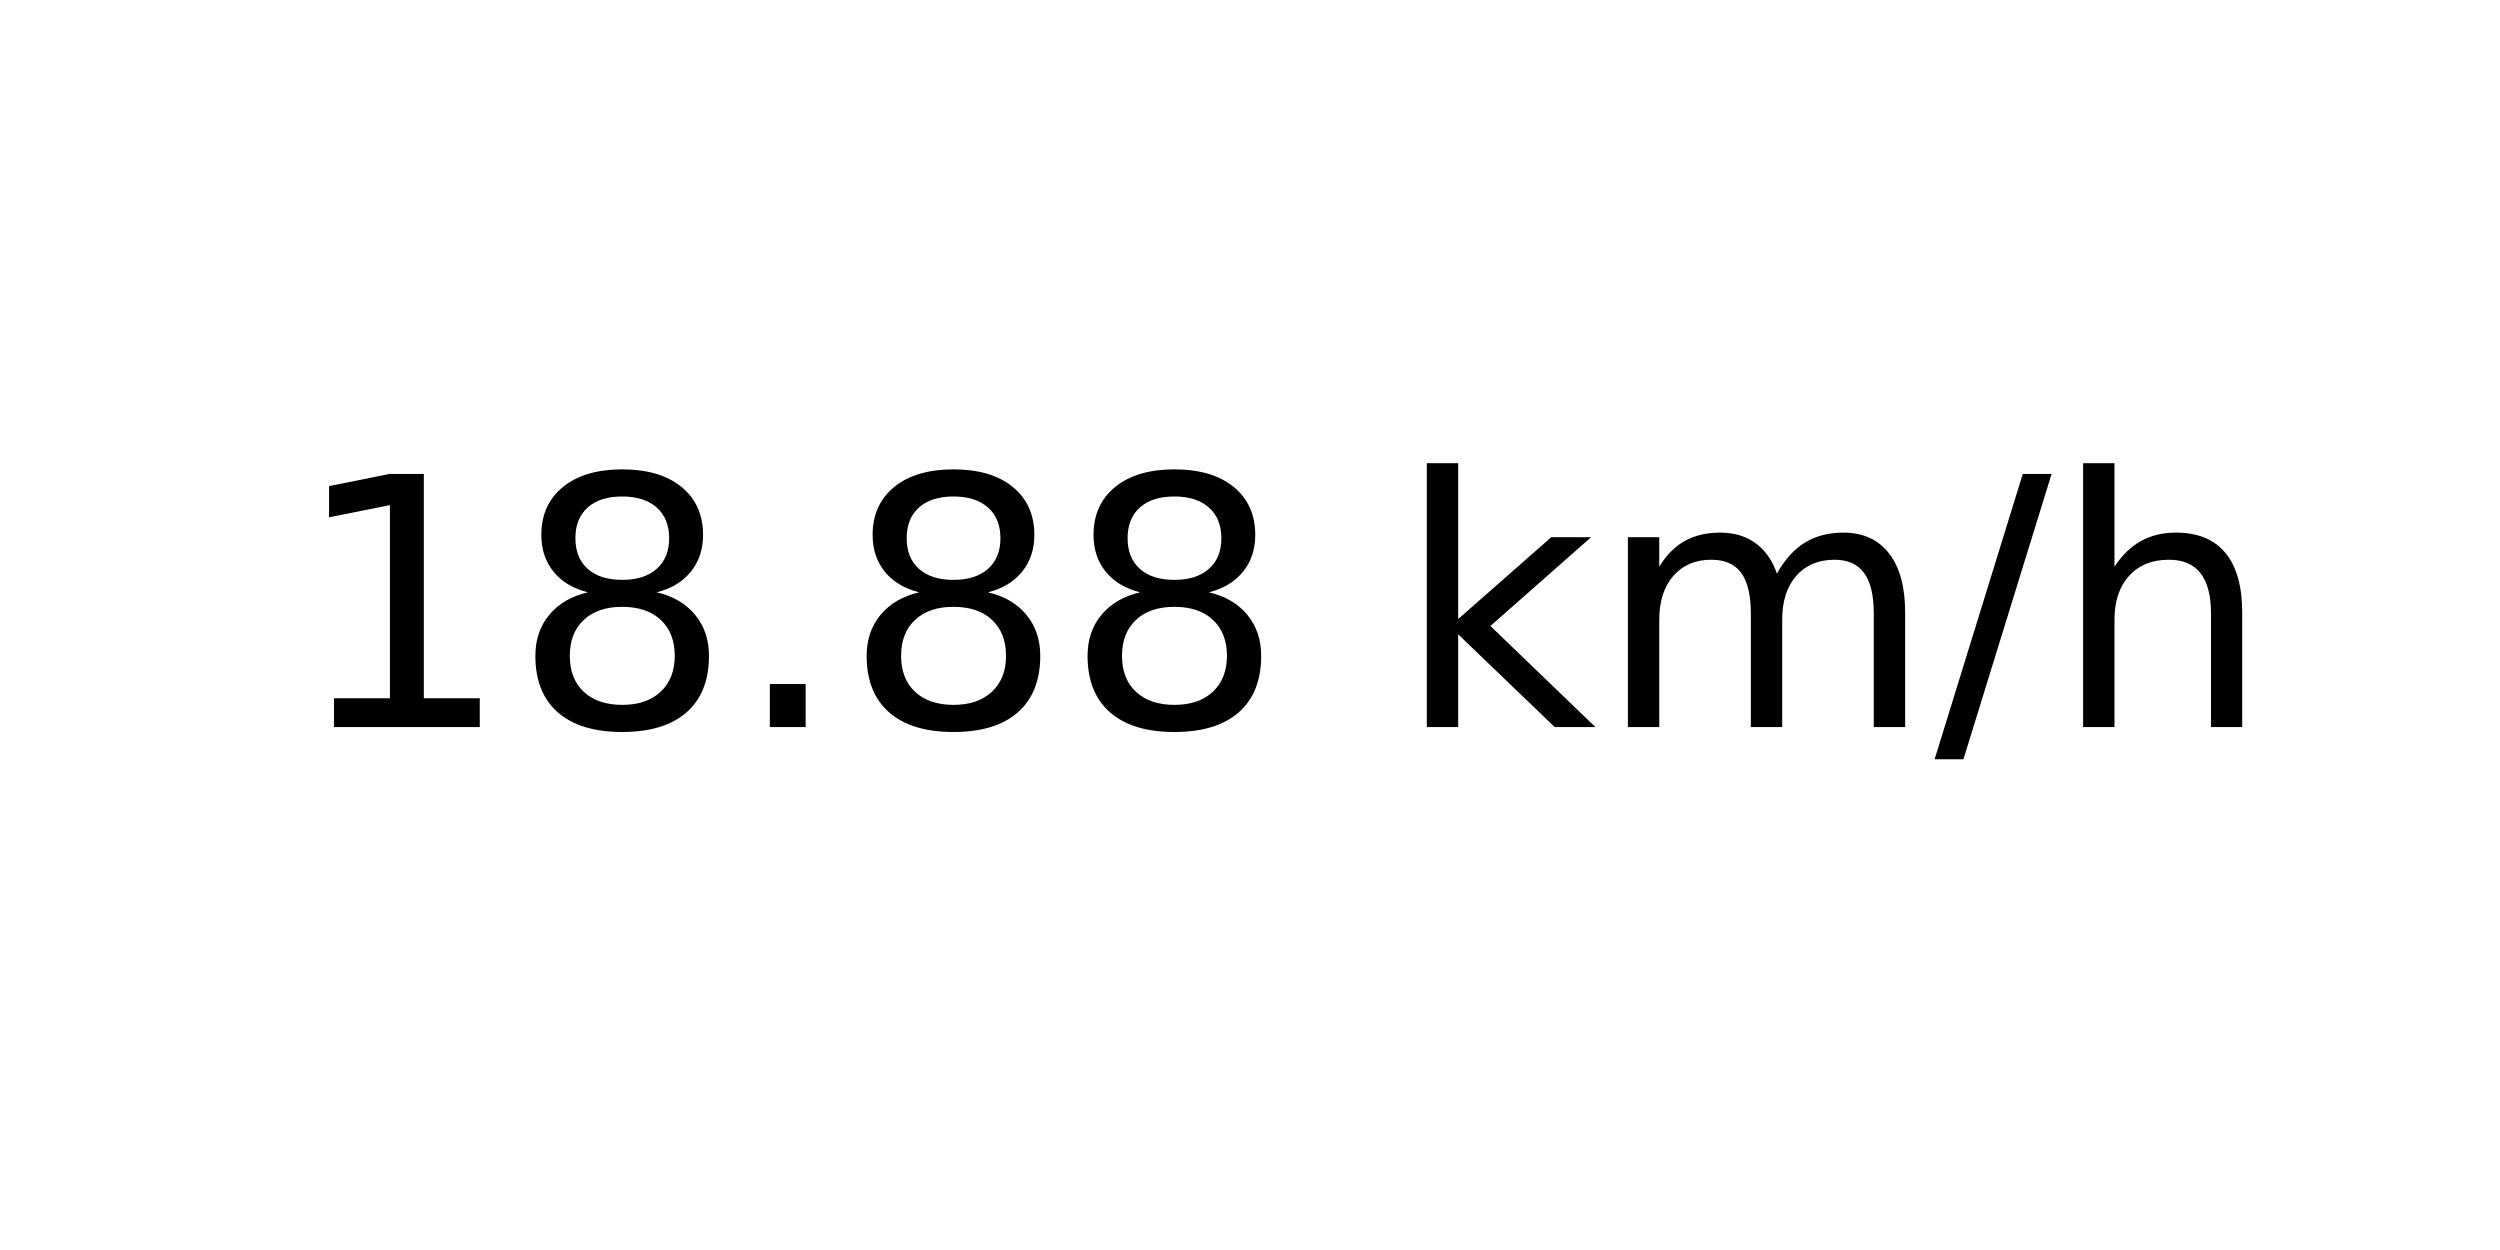
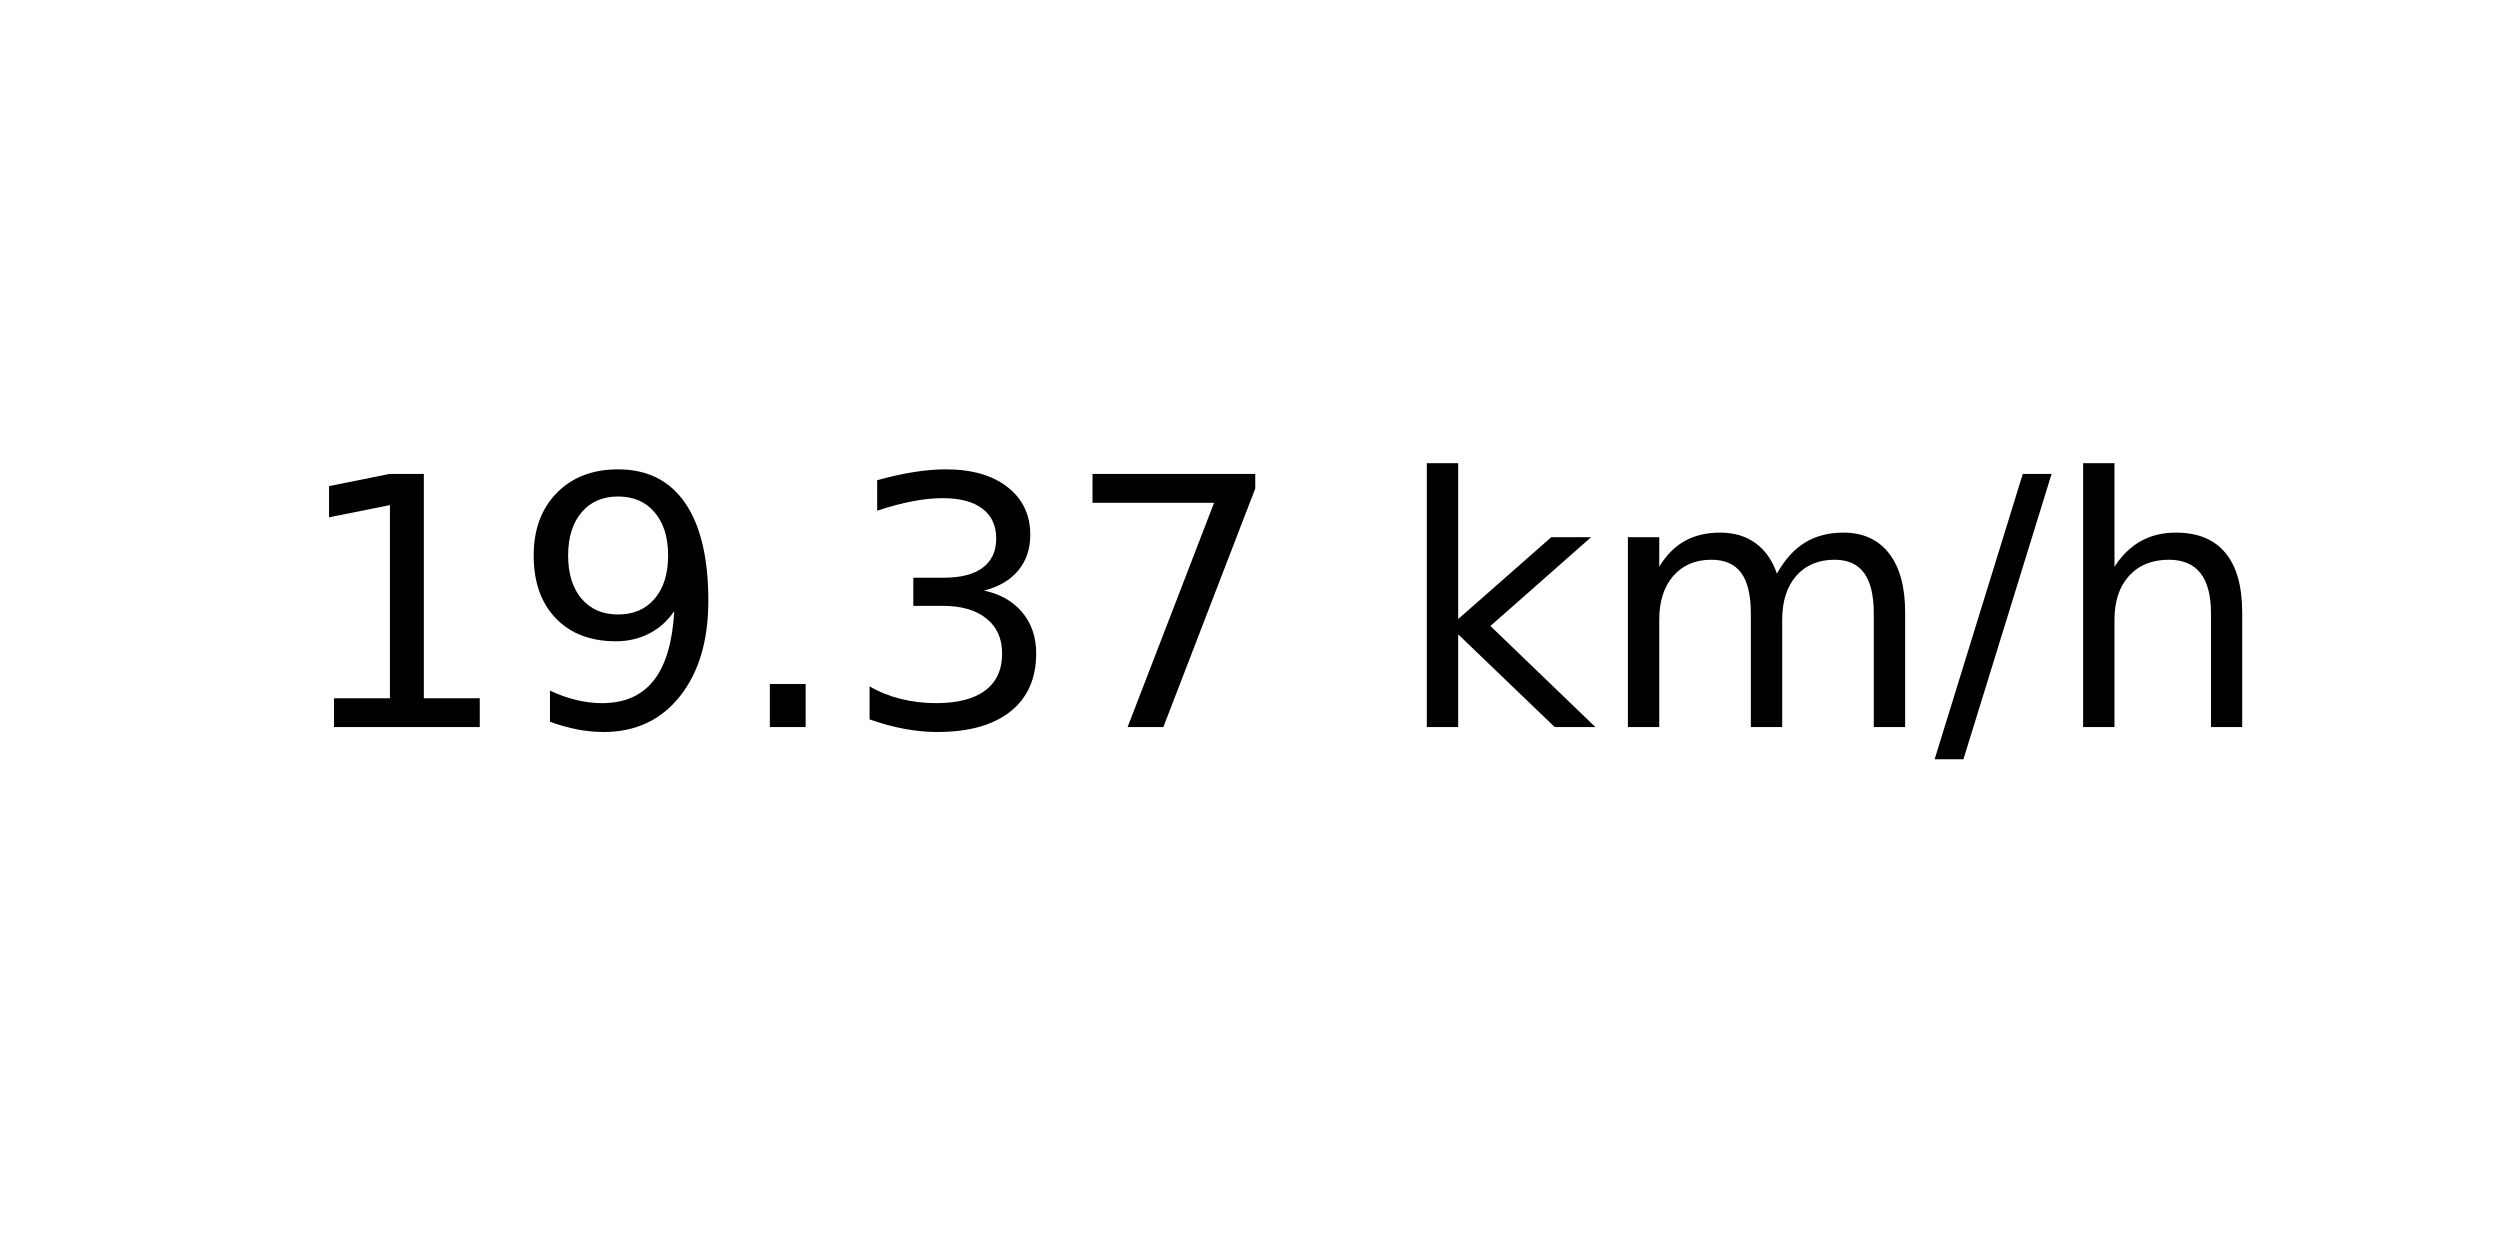
<svg xmlns="http://www.w3.org/2000/svg" xmlns:xlink="http://www.w3.org/1999/xlink" width="72pt" height="36pt" viewBox="0 0 72 36" version="1.1">
  <defs>
    <style type="text/css">*{stroke-linejoin: round; stroke-linecap: butt}</style>
  </defs>
  <g id="figure_1">
    <g id="axes_1">
      <g id="text_1">
        <g transform="translate(8.378125 20.93937) scale(0.1 -0.1)">
          <defs>
            <path id="DejaVuSans-31" d="M 794 531  L 1825 531  L 1825 4091  L 703 3866  L 703 4441  L 1819 4666  L 2450 4666  L 2450 531  L 3481 531  L 3481 0  L 794 0  L 794 531  z " transform="scale(0.015625)" />
-             <path id="DejaVuSans-38" d="M 2034 2216  Q 1584 2216 1326 1975  Q 1069 1734 1069 1313  Q 1069 891 1326 650  Q 1584 409 2034 409  Q 2484 409 2743 651  Q 3003 894 3003 1313  Q 3003 1734 2745 1975  Q 2488 2216 2034 2216  z M 1403 2484  Q 997 2584 770 2862  Q 544 3141 544 3541  Q 544 4100 942 4425  Q 1341 4750 2034 4750  Q 2731 4750 3128 4425  Q 3525 4100 3525 3541  Q 3525 3141 3298 2862  Q 3072 2584 2669 2484  Q 3125 2378 3379 2068  Q 3634 1759 3634 1313  Q 3634 634 3220 271  Q 2806 -91 2034 -91  Q 1263 -91 848 271  Q 434 634 434 1313  Q 434 1759 690 2068  Q 947 2378 1403 2484  z M 1172 3481  Q 1172 3119 1398 2916  Q 1625 2713 2034 2713  Q 2441 2713 2670 2916  Q 2900 3119 2900 3481  Q 2900 3844 2670 4047  Q 2441 4250 2034 4250  Q 1625 4250 1398 4047  Q 1172 3844 1172 3481  z " transform="scale(0.015625)" />
+             <path id="DejaVuSans-39" d="M 703 97  L 703 672  Q 941 559 1184 500  Q 1428 441 1663 441  Q 2288 441 2617 861  Q 2947 1281 2994 2138  Q 2813 1869 2534 1725  Q 2256 1581 1919 1581  Q 1219 1581 811 2004  Q 403 2428 403 3163  Q 403 3881 828 4315  Q 1253 4750 1959 4750  Q 2769 4750 3195 4129  Q 3622 3509 3622 2328  Q 3622 1225 3098 567  Q 2575 -91 1691 -91  Q 1453 -91 1209 -44  Q 966 3 703 97  z M 1959 2075  Q 2384 2075 2632 2365  Q 2881 2656 2881 3163  Q 2881 3666 2632 3958  Q 2384 4250 1959 4250  Q 1534 4250 1286 3958  Q 1038 3666 1038 3163  Q 1038 2656 1286 2365  Q 1534 2075 1959 2075  z " transform="scale(0.015625)" />
            <path id="DejaVuSans-2e" d="M 684 794  L 1344 794  L 1344 0  L 684 0  L 684 794  z " transform="scale(0.015625)" />
+             <path id="DejaVuSans-33" d="M 2597 2516  Q 3050 2419 3304 2112  Q 3559 1806 3559 1356  Q 3559 666 3084 287  Q 2609 -91 1734 -91  Q 1441 -91 1130 -33  Q 819 25 488 141  L 488 750  Q 750 597 1062 519  Q 1375 441 1716 441  Q 2309 441 2620 675  Q 2931 909 2931 1356  Q 2931 1769 2642 2001  Q 2353 2234 1838 2234  L 1294 2234  L 1294 2753  L 1863 2753  Q 2328 2753 2575 2939  Q 2822 3125 2822 3475  Q 2822 3834 2567 4026  Q 2313 4219 1838 4219  Q 1578 4219 1281 4162  Q 984 4106 628 3988  L 628 4550  Q 988 4650 1302 4700  Q 1616 4750 1894 4750  Q 2613 4750 3031 4423  Q 3450 4097 3450 3541  Q 3450 3153 3228 2886  Q 3006 2619 2597 2516  z " transform="scale(0.015625)" />
+             <path id="DejaVuSans-37" d="M 525 4666  L 3525 4666  L 3525 4397  L 1831 0  L 1172 0  L 2766 4134  L 525 4134  L 525 4666  z " transform="scale(0.015625)" />
            <path id="DejaVuSans-20" transform="scale(0.015625)" />
            <path id="DejaVuSans-6b" d="M 581 4863  L 1159 4863  L 1159 1991  L 2875 3500  L 3609 3500  L 1753 1863  L 3688 0  L 2938 0  L 1159 1709  L 1159 0  L 581 0  L 581 4863  z " transform="scale(0.015625)" />
            <path id="DejaVuSans-6d" d="M 3328 2828  Q 3544 3216 3844 3400  Q 4144 3584 4550 3584  Q 5097 3584 5394 3201  Q 5691 2819 5691 2113  L 5691 0  L 5113 0  L 5113 2094  Q 5113 2597 4934 2840  Q 4756 3084 4391 3084  Q 3944 3084 3684 2787  Q 3425 2491 3425 1978  L 3425 0  L 2847 0  L 2847 2094  Q 2847 2600 2669 2842  Q 2491 3084 2119 3084  Q 1678 3084 1418 2786  Q 1159 2488 1159 1978  L 1159 0  L 581 0  L 581 3500  L 1159 3500  L 1159 2956  Q 1356 3278 1631 3431  Q 1906 3584 2284 3584  Q 2666 3584 2933 3390  Q 3200 3197 3328 2828  z " transform="scale(0.015625)" />
            <path id="DejaVuSans-2f" d="M 1625 4666  L 2156 4666  L 531 -594  L 0 -594  L 1625 4666  z " transform="scale(0.015625)" />
            <path id="DejaVuSans-68" d="M 3513 2113  L 3513 0  L 2938 0  L 2938 2094  Q 2938 2591 2744 2837  Q 2550 3084 2163 3084  Q 1697 3084 1428 2787  Q 1159 2491 1159 1978  L 1159 0  L 581 0  L 581 4863  L 1159 4863  L 1159 2956  Q 1366 3272 1645 3428  Q 1925 3584 2291 3584  Q 2894 3584 3203 3211  Q 3513 2838 3513 2113  z " transform="scale(0.015625)" />
          </defs>
          <use xlink:href="#DejaVuSans-31" />
-           <use xlink:href="#DejaVuSans-38" x="63.623" />
+           <use xlink:href="#DejaVuSans-39" x="63.623" />
          <use xlink:href="#DejaVuSans-2e" x="127.246" />
-           <use xlink:href="#DejaVuSans-38" x="159.033" />
-           <use xlink:href="#DejaVuSans-38" x="222.656" />
+           <use xlink:href="#DejaVuSans-33" x="159.033" />
+           <use xlink:href="#DejaVuSans-37" x="222.656" />
          <use xlink:href="#DejaVuSans-20" x="286.279" />
          <use xlink:href="#DejaVuSans-6b" x="318.066" />
          <use xlink:href="#DejaVuSans-6d" x="375.977" />
          <use xlink:href="#DejaVuSans-2f" x="473.389" />
          <use xlink:href="#DejaVuSans-68" x="507.08" />
        </g>
      </g>
    </g>
  </g>
</svg>
